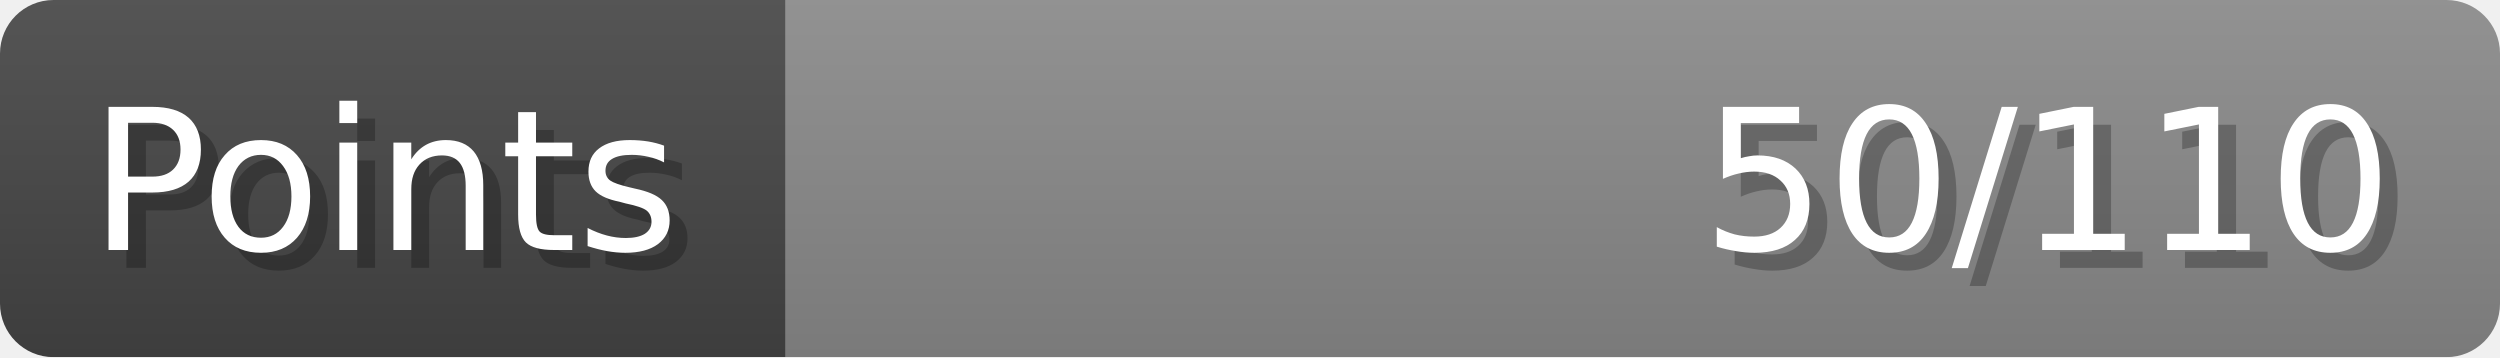
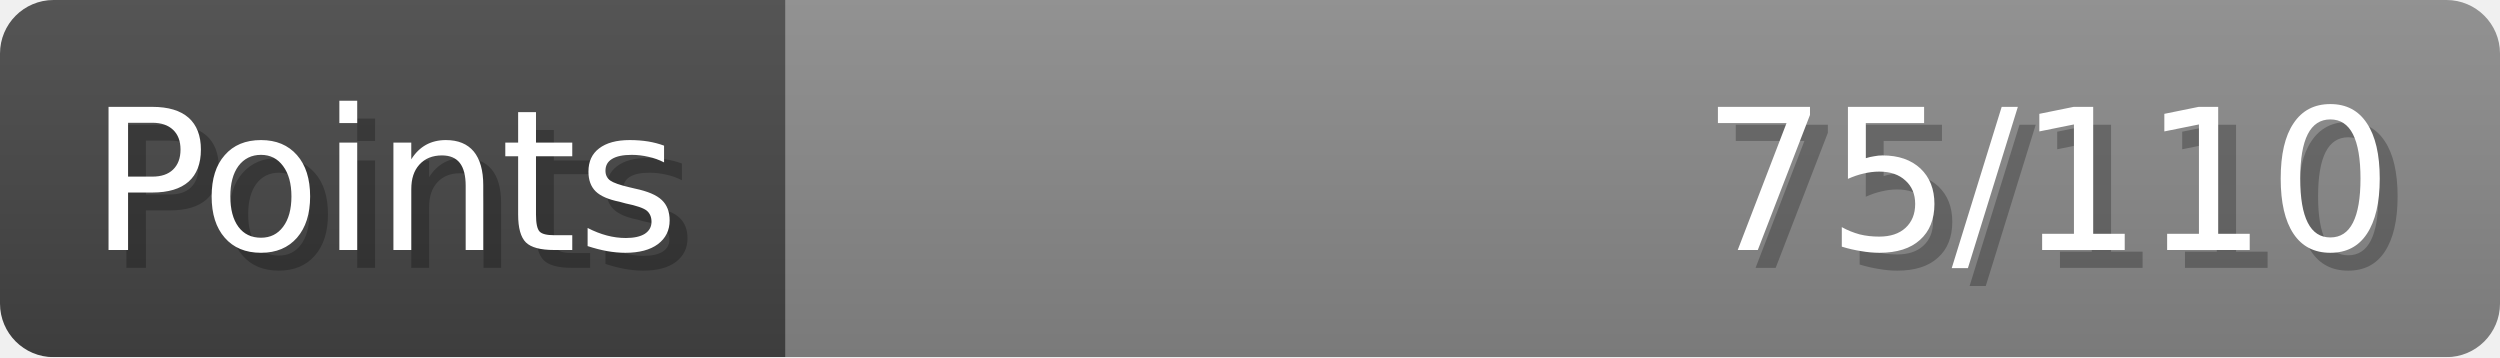
- <svg xmlns="http://www.w3.org/2000/svg" width="140px" height="20px" role="img" aria-label="Points: 50/110">
+ <svg xmlns="http://www.w3.org/2000/svg" width="140px" height="20px" role="img" aria-label="Points: 75/110">
  <linearGradient id="a" x2="0" y2="100%">
    <stop offset="0" stop-opacity=".1" stop-color="#EEE" />
    <stop offset="1" stop-opacity=".1" />
  </linearGradient>
  <mask id="m">
    <rect width="100%" height="100%" rx="3" fill="#FFF" />
  </mask>
  <g mask="url(#m)">
    <rect x="0" y="0" width="44" height="20" fill="#444" />
    <svg x="44" y="0" width="96" height="20">
      <rect width="100%" height="100%" fill="#888888" />
      <rect width="0%" height="100%" fill="#33CC11" transform="">
-         <animate attributeName="width" begin="0.5s" dur="600ms" from="0%" to="45%" repeatCount="1" fill="freeze" calcMode="spline" keyTimes="0; 1" keySplines="0.3, 0.61, 0.355, 1" />
+         <animate attributeName="width" begin="0.5s" dur="600ms" from="0%" to="68%" repeatCount="1" fill="freeze" calcMode="spline" keyTimes="0; 1" keySplines="0.3, 0.61, 0.355, 1" />
      </rect>
    </svg>
    <rect width="140" height="20" fill="url(#a)" />
  </g>
  <g aria-hidden="true" font-size="11" font-family="Verdana, DejaVu Sans, sans-serif" fill="#FFFFFF">
    <text x="6" y="15" fill="#000" opacity="0.25">Points</text>
    <text x="5" y="14">Points</text>
-     <text x="135" y="15" fill="#000" opacity="0.25" text-anchor="end">50/110</text>
-     <text x="134" y="14" text-anchor="end">50/110</text>
+     <text x="135" y="15" fill="#000" opacity="0.25" text-anchor="end">75/110</text>
+     <text x="134" y="14" text-anchor="end">75/110</text>
  </g>
</svg>
